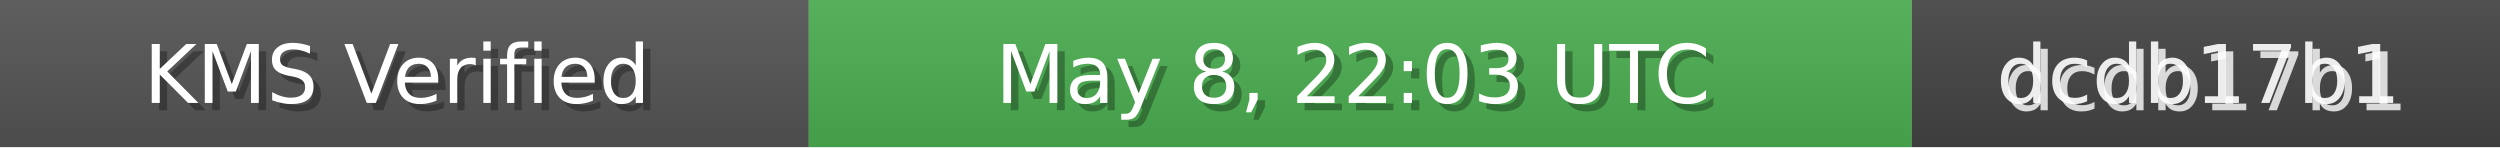
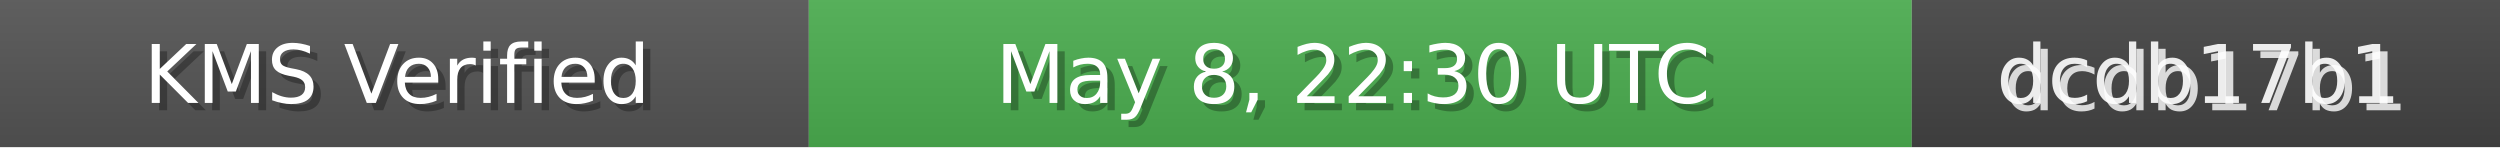
<svg xmlns="http://www.w3.org/2000/svg" width="340" height="20" role="img">
  <linearGradient id="bg" x2="0" y2="100%">
    <stop offset="0" stop-color="#bbb" stop-opacity=".1" />
    <stop offset="1" stop-opacity=".1" />
  </linearGradient>
  <rect width="110" height="20" fill="#555" />
  <rect x="110" width="150" height="20" fill="#4CAF50" />
  <rect x="260" width="80" height="20" fill="#444" />
  <rect width="340" height="20" fill="url(#bg)" />
  <g fill="#fff" text-anchor="middle" font-family="Verdana,Geneva,DejaVu Sans,sans-serif" font-size="11">
    <text x="55" y="15" fill="#000" fill-opacity=".3">KMS Verified</text>
    <text x="54" y="14">KMS Verified</text>
-     <text x="185" y="15" fill="#000" fill-opacity=".3">May 8, 22:03 UTC</text>
-     <text x="184" y="14">May 8, 22:03 UTC</text>
+     <text x="185" y="15" fill="#000" fill-opacity=".3">May 8, 22:30 UTC</text>
+     <text x="184" y="14">May 8, 22:30 UTC</text>
    <text x="300" y="15" fill="#fff" fill-opacity=".8">dcdb17b1</text>
    <text x="299" y="14" fill="#fff" fill-opacity=".9">dcdb17b1</text>
  </g>
</svg>
